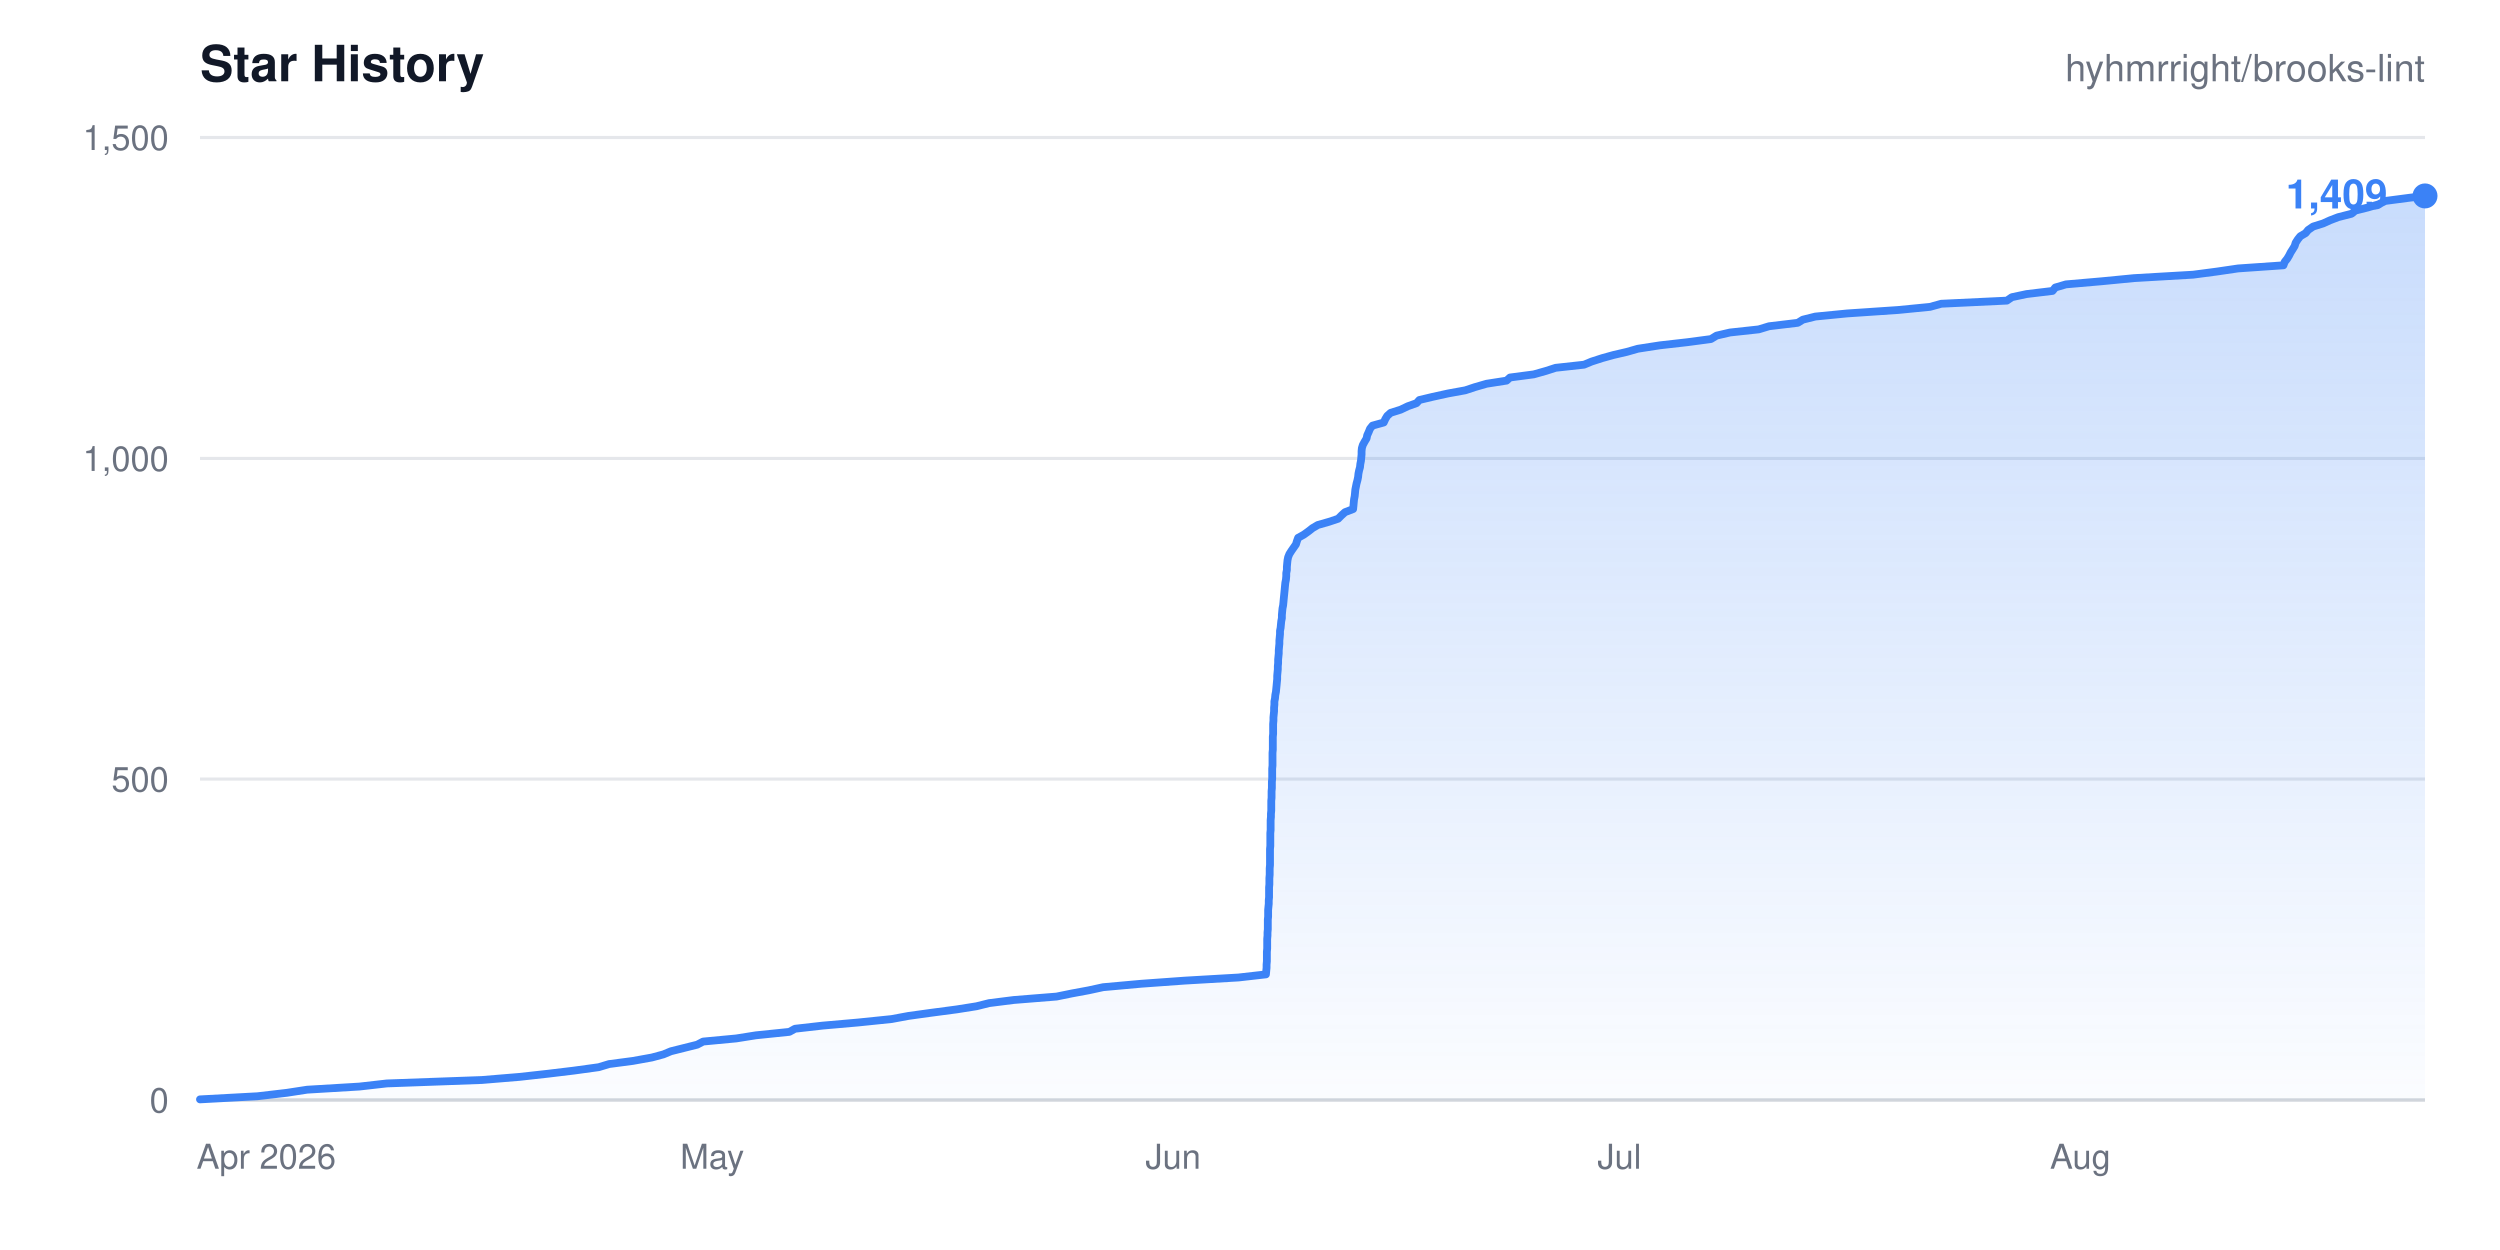
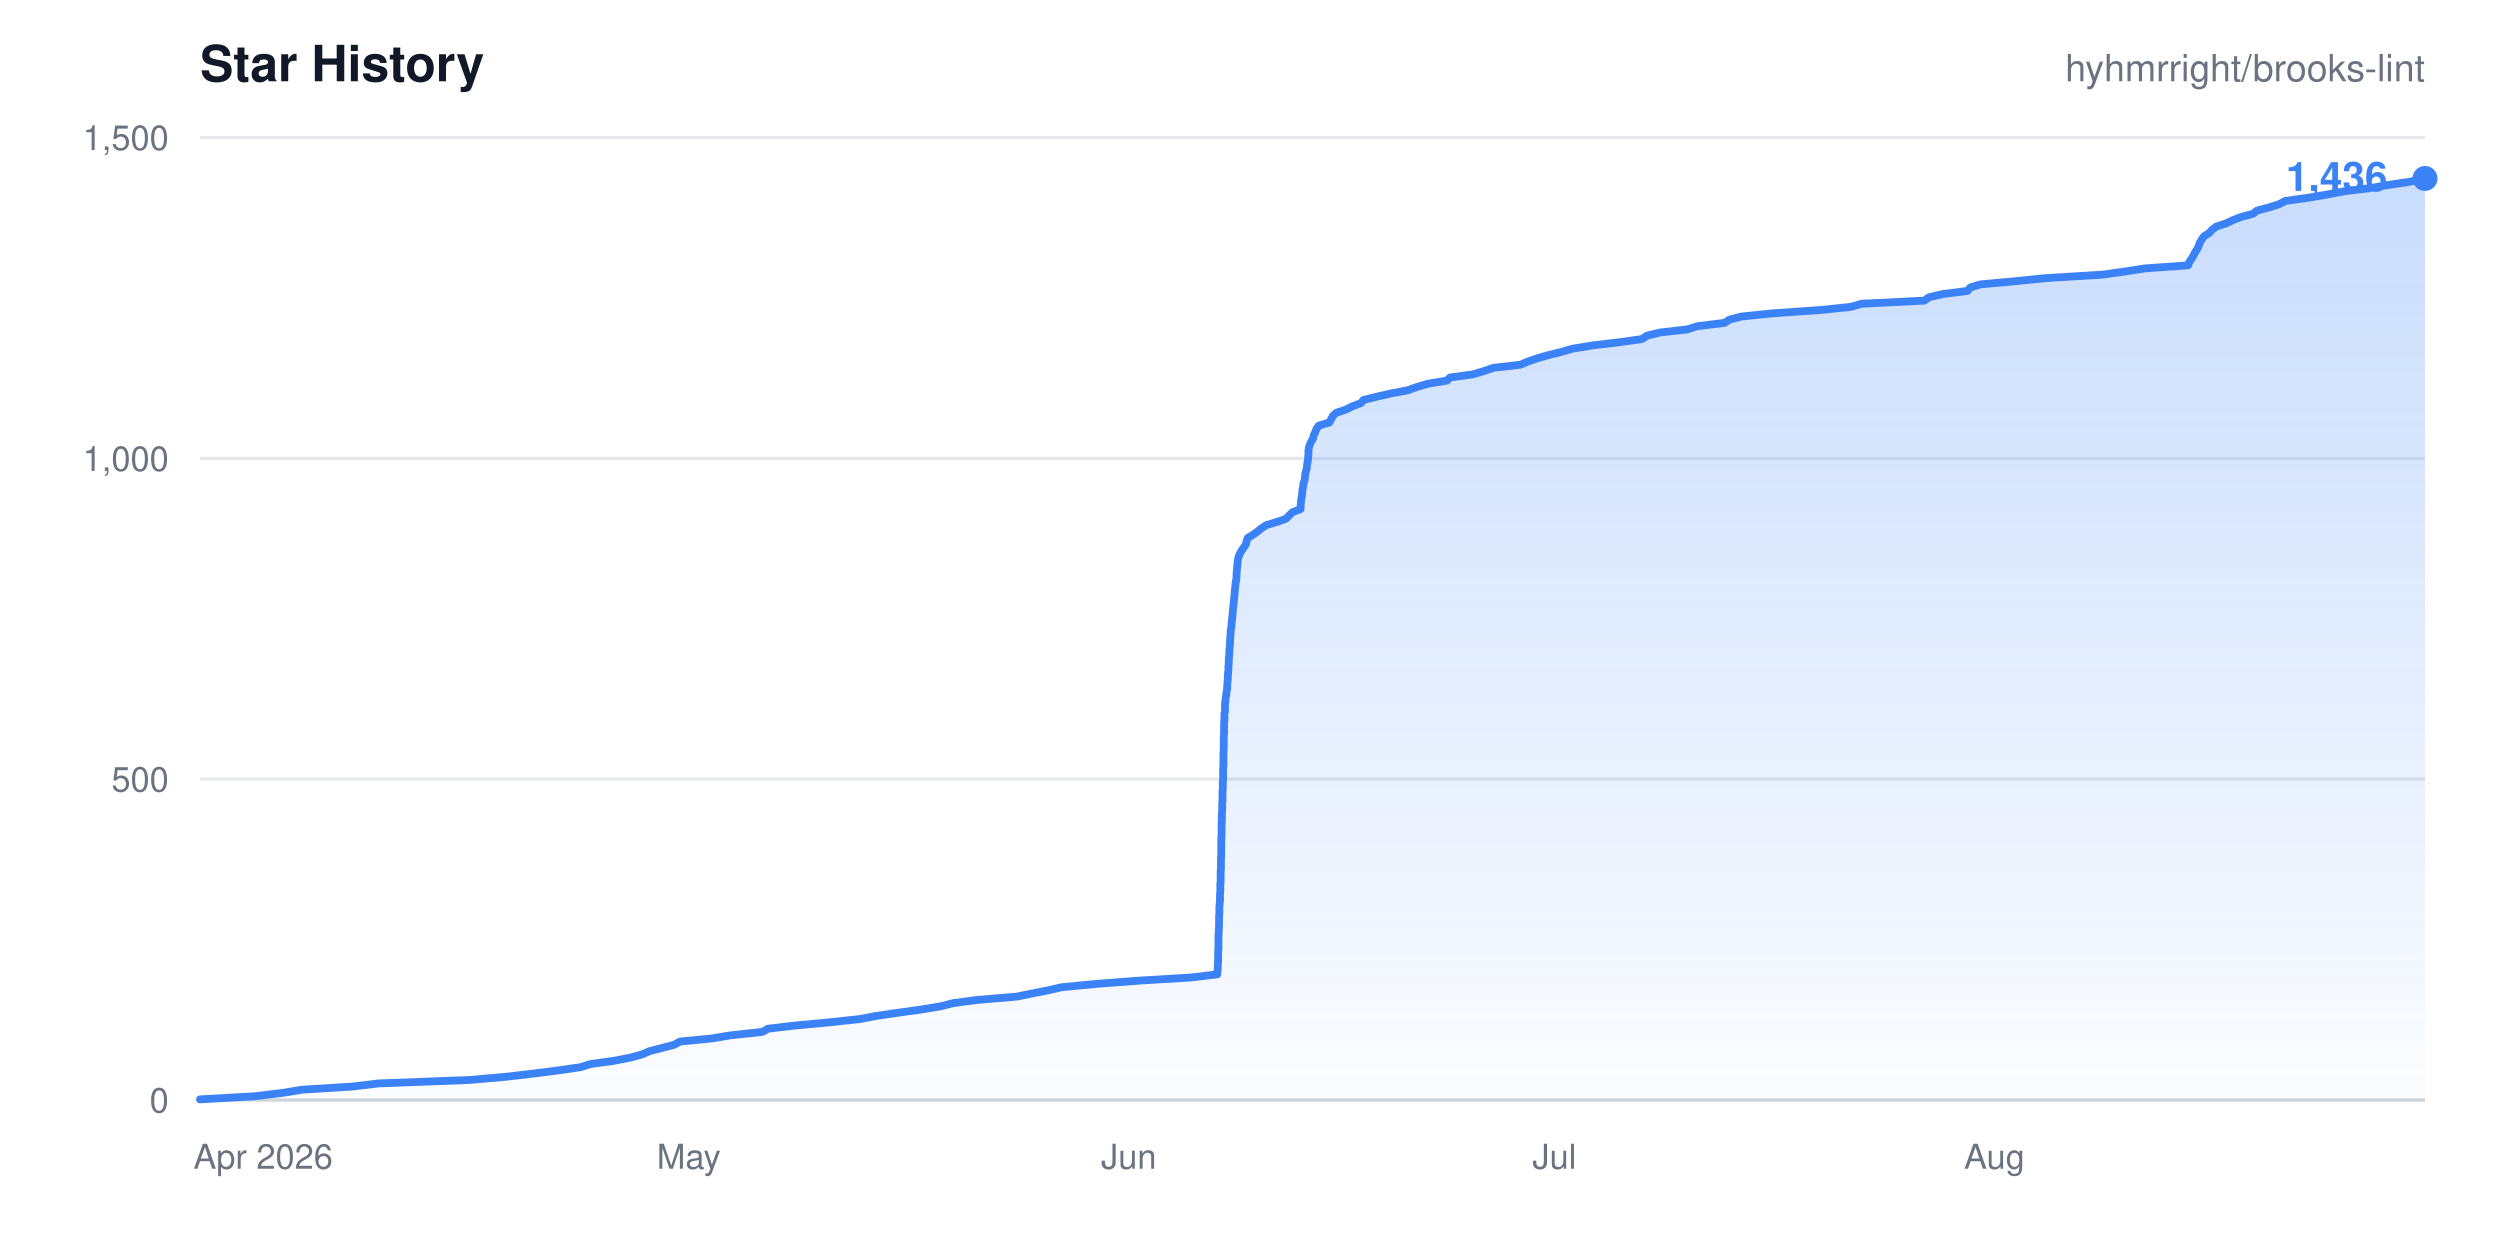
- <svg xmlns="http://www.w3.org/2000/svg" width="800" height="400" viewBox="0 0 800 400" role="img" aria-label="Star history for hyhmrright/brooks-lint: 1409 stars">
+ <svg xmlns="http://www.w3.org/2000/svg" width="800" height="400" viewBox="0 0 800 400" role="img" aria-label="Star history for hyhmrright/brooks-lint: 1436 stars">
  <style>
    .bg { fill: #ffffff; }
    .title { fill: #111827; font: 600 16px -apple-system, BlinkMacSystemFont, "Segoe UI", Helvetica, Arial, sans-serif; }
    .sub { fill: #6b7280; font: 400 12px -apple-system, BlinkMacSystemFont, "Segoe UI", Helvetica, Arial, sans-serif; }
    .tick { fill: #6b7280; font: 400 11px -apple-system, BlinkMacSystemFont, "Segoe UI", Helvetica, Arial, sans-serif; }
    .grid { stroke: #e5e7eb; stroke-width: 1; }
    .axis { stroke: #d1d5db; stroke-width: 1; }
    .total { fill: #3b82f6; font: 600 13px -apple-system, BlinkMacSystemFont, "Segoe UI", Helvetica, Arial, sans-serif; }
    @media (prefers-color-scheme: dark) {
      .bg { fill: #0d1117; }
      .title { fill: #e6edf3; }
      .sub, .tick { fill: #8b949e; }
      .grid { stroke: #21262d; }
      .axis { stroke: #30363d; }
    }
  </style>
  <defs>
    <linearGradient id="fade" x1="0" y1="0" x2="0" y2="1">
      <stop offset="0%" stop-color="#3b82f6" stop-opacity="0.28" />
      <stop offset="100%" stop-color="#3b82f6" stop-opacity="0.02" />
    </linearGradient>
  </defs>
  <rect width="800" height="400" class="bg" />
  <text x="64" y="26" class="title">Star History</text>
  <text x="776" y="26" class="sub" text-anchor="end">hyhmrright/brooks-lint</text>
  <g>
    <line x1="64" y1="352.0" x2="776" y2="352.0" class="grid" />
    <text x="54" y="356.0" class="tick" text-anchor="end">0</text>
    <line x1="64" y1="249.3" x2="776" y2="249.3" class="grid" />
    <text x="54" y="253.3" class="tick" text-anchor="end">500</text>
    <line x1="64" y1="146.7" x2="776" y2="146.7" class="grid" />
    <text x="54" y="150.7" class="tick" text-anchor="end">1,000</text>
    <line x1="64" y1="44.0" x2="776" y2="44.0" class="grid" />
    <text x="54" y="48.0" class="tick" text-anchor="end">1,500</text>
  </g>
  <line x1="64" y1="352" x2="776" y2="352" class="axis" />
-   <path d="M64.0 351.8L82.4 350.8L91.8 349.7L98.3 348.7L115.0 347.7L123.8 346.7L154.2 345.6L166.3 344.6L175.3 343.6L183.6 342.6L191.6 341.5L194.9 340.5L202.5 339.5L208.6 338.4L212.3 337.4L214.7 336.4L218.7 335.4L223.1 334.3L225.0 333.3L235.6 332.3L241.9 331.3L252.6 330.2L254.4 329.2L263.2 328.2L274.6 327.2L285.3 326.1L290.7 325.1L297.9 324.1L306.2 323.0L312.5 322.0L316.5 321.0L324.4 320.0L338.1 318.9L343.0 317.9L348.4 316.9L353.0 315.9L365.2 314.8L379.1 313.8L396.3 312.8L405.1 311.8L405.2 310.7L405.3 309.7L405.3 308.7L405.4 307.6L405.4 306.6L405.4 305.6L405.4 304.6L405.5 303.5L405.5 302.5L405.5 301.5L405.5 300.5L405.6 299.4L405.6 298.4L405.7 297.4L405.7 296.4L405.7 295.3L405.7 294.3L405.8 293.3L405.8 292.2L405.8 291.2L405.9 290.2L406.0 289.2L406.0 288.1L406.1 287.1L406.1 286.1L406.1 285.1L406.1 284.0L406.2 283.0L406.2 282.0L406.2 281.0L406.3 279.9L406.3 278.9L406.3 277.9L406.4 276.8L406.4 275.8L406.4 274.8L406.4 273.8L406.4 272.7L406.4 271.7L406.5 270.7L406.5 269.7L406.5 268.6L406.5 267.6L406.5 266.6L406.6 265.6L406.6 264.5L406.6 263.5L406.6 262.5L406.7 261.4L406.7 260.4L406.8 259.4L406.8 258.4L406.8 257.3L406.8 256.3L406.9 255.3L406.9 254.3L406.9 253.2L407.0 252.2L407.0 251.2L407.0 250.2L407.1 249.1L407.1 248.1L407.1 247.1L407.1 246.0L407.2 245.0L407.2 244.0L407.2 243.0L407.2 241.9L407.2 240.9L407.3 239.9L407.3 238.9L407.3 237.8L407.3 236.8L407.3 235.8L407.4 234.8L407.4 233.7L407.4 232.7L407.4 231.7L407.5 230.6L407.5 229.6L407.6 228.6L407.7 227.6L407.7 226.5L407.8 225.5L407.8 224.5L408.0 223.5L408.1 222.4L408.3 221.4L408.4 220.4L408.5 219.4L408.6 218.3L408.7 217.3L408.7 216.3L408.8 215.2L408.9 214.2L408.9 213.2L409.0 212.2L409.0 211.1L409.1 210.1L409.2 209.1L409.2 208.1L409.3 207.0L409.4 206.0L409.4 205.0L409.5 204.0L409.6 202.9L409.6 201.9L409.8 200.9L409.9 199.8L410.0 198.8L410.2 197.8L410.2 196.8L410.3 195.7L410.4 194.7L410.6 193.7L410.7 192.7L410.8 191.6L410.9 190.6L411.0 189.6L411.1 188.6L411.2 187.5L411.3 186.5L411.5 185.5L411.6 184.4L411.6 183.4L411.8 182.4L411.8 181.4L411.9 180.3L412.0 179.3L412.2 178.3L412.6 177.3L413.3 176.2L414.0 175.2L414.7 174.2L415.0 173.2L415.4 172.1L417.2 171.1L418.6 170.1L420.0 169.0L421.7 168.0L425.2 167.0L428.2 166.0L429.3 164.9L430.4 163.9L433.0 162.9L433.1 161.9L433.2 160.8L433.3 159.8L433.5 158.8L433.6 157.8L433.7 156.7L433.9 155.7L434.1 154.7L434.4 153.6L434.6 152.6L434.7 151.6L434.9 150.6L435.2 149.5L435.3 148.5L435.5 147.5L435.6 146.5L435.7 145.4L435.7 144.4L435.8 143.4L436.1 142.4L436.7 141.3L437.3 140.3L437.5 139.3L438.0 138.2L438.4 137.2L439.2 136.2L442.8 135.2L443.3 134.1L443.9 133.1L445.0 132.1L448.2 131.1L450.5 130.0L453.3 129.0L454.2 128.0L458.4 127.0L463.4 125.9L468.9 124.9L471.9 123.9L475.7 122.8L482.1 121.8L483.2 120.8L490.8 119.8L494.7 118.7L497.8 117.7L506.9 116.7L509.3 115.7L512.7 114.6L516.3 113.6L520.6 112.6L524.1 111.6L531.2 110.5L540.0 109.5L547.5 108.5L549.3 107.4L553.6 106.4L562.8 105.4L566.1 104.4L575.3 103.3L576.9 102.3L580.9 101.3L591.1 100.3L607.4 99.2L617.6 98.2L621.2 97.2L642.2 96.2L643.8 95.1L648.5 94.1L656.8 93.1L657.7 92.0L661.1 91.0L672.6 90.0L682.9 89.0L701.8 87.9L709.4 86.9L716.2 85.9L730.7 84.9L731.1 83.8L731.9 82.8L732.5 81.8L733.0 80.8L733.7 79.7L734.3 78.7L734.6 77.7L735.3 76.6L736.1 75.6L737.8 74.6L738.6 73.6L740.2 72.5L743.4 71.5L745.6 70.5L748.2 69.5L752.5 68.4L753.7 67.4L757.7 66.4L761.1 65.4L763.3 64.3L770.9 63.3L776.0 62.7L776.0 352.0L64.0 352.0Z" fill="url(#fade)" />
-   <path d="M64.0 351.8L82.4 350.8L91.8 349.7L98.3 348.7L115.0 347.7L123.8 346.7L154.2 345.6L166.3 344.6L175.3 343.6L183.6 342.6L191.6 341.5L194.9 340.5L202.5 339.5L208.6 338.4L212.3 337.4L214.7 336.4L218.7 335.4L223.1 334.3L225.0 333.3L235.6 332.3L241.9 331.3L252.6 330.2L254.4 329.2L263.2 328.2L274.6 327.2L285.3 326.1L290.7 325.1L297.9 324.1L306.2 323.0L312.5 322.0L316.5 321.0L324.4 320.0L338.1 318.9L343.0 317.9L348.4 316.9L353.0 315.9L365.2 314.8L379.1 313.8L396.3 312.8L405.1 311.8L405.2 310.7L405.3 309.7L405.3 308.7L405.4 307.6L405.4 306.6L405.4 305.6L405.4 304.6L405.5 303.5L405.5 302.5L405.5 301.5L405.5 300.5L405.6 299.4L405.6 298.4L405.7 297.4L405.7 296.4L405.7 295.3L405.7 294.3L405.8 293.3L405.8 292.2L405.8 291.2L405.9 290.2L406.0 289.2L406.0 288.1L406.1 287.1L406.1 286.1L406.1 285.1L406.1 284.0L406.2 283.0L406.2 282.0L406.2 281.0L406.3 279.9L406.3 278.9L406.3 277.9L406.4 276.8L406.4 275.8L406.4 274.8L406.4 273.8L406.4 272.7L406.4 271.7L406.5 270.7L406.5 269.7L406.5 268.6L406.5 267.6L406.5 266.6L406.6 265.6L406.6 264.5L406.6 263.5L406.6 262.5L406.7 261.4L406.7 260.4L406.8 259.4L406.8 258.4L406.8 257.3L406.8 256.3L406.9 255.3L406.9 254.3L406.9 253.2L407.0 252.2L407.0 251.2L407.0 250.2L407.1 249.1L407.1 248.1L407.1 247.1L407.1 246.0L407.2 245.0L407.2 244.0L407.2 243.0L407.2 241.9L407.2 240.9L407.3 239.9L407.3 238.9L407.3 237.8L407.3 236.8L407.3 235.8L407.4 234.8L407.4 233.7L407.4 232.7L407.4 231.7L407.5 230.6L407.5 229.6L407.6 228.6L407.7 227.6L407.7 226.5L407.8 225.5L407.8 224.5L408.0 223.5L408.1 222.4L408.3 221.4L408.4 220.4L408.5 219.4L408.6 218.3L408.7 217.3L408.7 216.3L408.8 215.2L408.9 214.2L408.9 213.2L409.0 212.2L409.0 211.1L409.1 210.1L409.2 209.1L409.2 208.1L409.3 207.0L409.4 206.0L409.4 205.0L409.5 204.0L409.6 202.9L409.6 201.9L409.8 200.9L409.9 199.8L410.0 198.8L410.2 197.8L410.2 196.8L410.3 195.7L410.4 194.7L410.6 193.7L410.7 192.7L410.8 191.6L410.9 190.6L411.0 189.6L411.1 188.6L411.2 187.5L411.3 186.5L411.5 185.5L411.6 184.4L411.6 183.4L411.8 182.4L411.8 181.4L411.9 180.3L412.0 179.3L412.2 178.3L412.6 177.3L413.3 176.2L414.0 175.2L414.7 174.2L415.0 173.2L415.4 172.1L417.2 171.1L418.6 170.1L420.0 169.0L421.7 168.0L425.2 167.0L428.2 166.0L429.3 164.9L430.4 163.9L433.0 162.9L433.1 161.9L433.2 160.8L433.3 159.8L433.5 158.8L433.6 157.8L433.7 156.7L433.9 155.7L434.1 154.7L434.4 153.6L434.6 152.6L434.7 151.6L434.9 150.6L435.2 149.5L435.3 148.5L435.5 147.5L435.6 146.5L435.7 145.4L435.7 144.4L435.8 143.4L436.1 142.4L436.7 141.3L437.3 140.3L437.5 139.3L438.0 138.2L438.4 137.2L439.2 136.2L442.8 135.2L443.3 134.1L443.9 133.1L445.0 132.1L448.2 131.1L450.5 130.0L453.3 129.0L454.2 128.0L458.4 127.0L463.4 125.9L468.9 124.9L471.9 123.9L475.7 122.8L482.1 121.8L483.2 120.8L490.8 119.8L494.7 118.7L497.8 117.7L506.9 116.7L509.3 115.7L512.7 114.6L516.3 113.6L520.6 112.6L524.1 111.6L531.2 110.5L540.0 109.5L547.5 108.5L549.3 107.4L553.6 106.4L562.8 105.4L566.1 104.4L575.3 103.3L576.9 102.3L580.9 101.3L591.1 100.3L607.4 99.2L617.6 98.2L621.2 97.2L642.2 96.2L643.8 95.1L648.5 94.1L656.8 93.1L657.7 92.0L661.1 91.0L672.6 90.0L682.9 89.0L701.8 87.9L709.4 86.9L716.2 85.9L730.7 84.9L731.1 83.8L731.9 82.8L732.5 81.8L733.0 80.8L733.7 79.7L734.3 78.7L734.6 77.7L735.3 76.6L736.1 75.6L737.8 74.6L738.6 73.6L740.2 72.5L743.4 71.5L745.6 70.5L748.2 69.5L752.5 68.4L753.7 67.4L757.7 66.4L761.1 65.4L763.3 64.3L770.9 63.3L776.0 62.7" fill="none" stroke="#3b82f6" stroke-width="2.5" stroke-linejoin="round" stroke-linecap="round" />
-   <circle cx="776.0" cy="62.7" r="4" fill="#3b82f6" />
-   <text x="764.0" y="66.7" class="total" text-anchor="end">1,409</text>
+   <path d="M64.0 351.8L81.5 350.8L90.6 349.7L96.7 348.7L112.7 347.7L121.1 346.7L150.1 345.6L161.6 344.6L170.2 343.6L178.1 342.6L185.8 341.5L188.9 340.5L196.2 339.5L201.9 338.4L205.5 337.4L207.8 336.4L211.6 335.4L215.8 334.3L217.6 333.3L227.8 332.3L233.8 331.3L244.0 330.2L245.7 329.2L254.1 328.2L264.9 327.2L275.1 326.1L280.4 325.1L287.2 324.1L295.1 323.0L301.1 322.0L305.0 321.0L312.5 320.0L325.5 318.9L330.3 317.9L335.4 316.9L339.8 315.9L351.4 314.8L364.6 313.8L381.1 312.8L389.5 311.8L389.6 310.7L389.7 309.7L389.7 308.7L389.8 307.6L389.8 306.6L389.8 305.6L389.8 304.6L389.9 303.5L389.9 302.5L389.9 301.5L389.9 300.5L389.9 299.4L390.0 298.4L390.0 297.4L390.1 296.4L390.1 295.3L390.1 294.3L390.1 293.3L390.2 292.2L390.2 291.2L390.2 290.2L390.3 289.2L390.4 288.1L390.4 287.1L390.4 286.1L390.5 285.1L390.5 284.0L390.5 283.0L390.6 282.0L390.6 281.0L390.6 279.9L390.6 278.9L390.7 277.9L390.7 276.8L390.7 275.8L390.7 274.8L390.8 273.8L390.8 272.7L390.8 271.7L390.8 270.7L390.8 269.7L390.8 268.6L390.9 267.6L390.9 266.6L390.9 265.6L390.9 264.5L390.9 263.5L391.0 262.5L391.0 261.4L391.0 260.4L391.1 259.4L391.1 258.4L391.1 257.3L391.2 256.3L391.2 255.3L391.2 254.3L391.2 253.2L391.3 252.2L391.3 251.2L391.3 250.2L391.4 249.1L391.4 248.1L391.4 247.1L391.4 246.0L391.5 245.0L391.5 244.0L391.5 243.0L391.5 241.9L391.5 240.9L391.6 239.9L391.6 238.9L391.6 237.8L391.6 236.8L391.6 235.8L391.7 234.8L391.7 233.7L391.7 232.7L391.7 231.7L391.8 230.6L391.8 229.6L391.8 228.6L392.0 227.6L392.0 226.5L392.0 225.5L392.1 224.5L392.2 223.5L392.4 222.4L392.5 221.4L392.7 220.4L392.7 219.4L392.8 218.3L392.9 217.3L392.9 216.3L393.0 215.2L393.1 214.2L393.1 213.2L393.2 212.2L393.2 211.1L393.3 210.1L393.4 209.1L393.4 208.1L393.5 207.0L393.6 206.0L393.6 205.0L393.7 204.0L393.8 202.9L393.8 201.9L394.0 200.9L394.1 199.8L394.2 198.8L394.3 197.8L394.4 196.8L394.5 195.7L394.6 194.7L394.7 193.7L394.8 192.7L394.9 191.6L395.0 190.6L395.1 189.6L395.2 188.6L395.3 187.5L395.4 186.5L395.6 185.5L395.7 184.4L395.7 183.4L395.8 182.4L395.9 181.4L396.0 180.3L396.1 179.3L396.3 178.3L396.7 177.3L397.3 176.2L398.0 175.2L398.7 174.2L398.9 173.2L399.3 172.1L401.0 171.1L402.4 170.1L403.7 169.0L405.3 168.0L408.7 167.0L411.5 166.0L412.6 164.9L413.6 163.9L416.2 162.9L416.2 161.9L416.3 160.8L416.4 159.8L416.6 158.8L416.7 157.8L416.8 156.7L417.0 155.7L417.1 154.7L417.5 153.6L417.6 152.6L417.7 151.6L418.0 150.6L418.2 149.5L418.3 148.5L418.5 147.5L418.6 146.5L418.7 145.4L418.7 144.4L418.8 143.4L419.1 142.4L419.6 141.3L420.2 140.3L420.4 139.3L420.9 138.2L421.3 137.2L422.0 136.2L425.4 135.2L426.0 134.1L426.5 133.1L427.6 132.1L430.6 131.1L432.8 130.0L435.5 129.0L436.3 128.0L440.3 127.0L445.1 125.9L450.4 124.9L453.2 123.9L456.9 122.8L463.0 121.8L464.0 120.8L471.3 119.8L475.0 118.7L477.9 117.7L486.6 116.7L488.9 115.7L492.1 114.6L495.6 113.6L499.7 112.6L503.1 111.6L509.8 110.5L518.3 109.5L525.4 108.5L527.1 107.4L531.2 106.4L540.0 105.4L543.1 104.4L551.9 103.3L553.4 102.3L557.2 101.3L566.9 100.3L582.6 99.2L592.3 98.2L595.7 97.2L615.8 96.2L617.3 95.1L621.7 94.1L629.6 93.1L630.5 92.0L633.7 91.0L644.8 90.0L654.6 89.0L672.7 87.9L679.9 86.9L686.3 85.9L700.2 84.9L700.6 83.8L701.3 82.8L701.9 81.8L702.4 80.8L703.1 79.7L703.6 78.7L703.9 77.7L704.6 76.6L705.3 75.6L706.9 74.6L707.8 73.6L709.2 72.5L712.3 71.5L714.4 70.5L716.9 69.5L721.0 68.4L722.2 67.4L726.0 66.4L729.2 65.4L731.3 64.3L738.5 63.3L744.4 62.3L750.2 61.2L758.4 60.2L764.1 59.2L770.9 58.2L776.0 57.1L776.0 352.0L64.0 352.0Z" fill="url(#fade)" />
+   <path d="M64.0 351.8L81.5 350.8L90.6 349.7L96.7 348.7L112.7 347.7L121.1 346.7L150.1 345.6L161.6 344.6L170.2 343.6L178.1 342.6L185.8 341.5L188.9 340.5L196.2 339.5L201.9 338.4L205.5 337.4L207.8 336.4L211.6 335.4L215.8 334.3L217.6 333.3L227.8 332.3L233.8 331.3L244.0 330.2L245.7 329.2L254.1 328.2L264.9 327.2L275.1 326.1L280.4 325.1L287.2 324.1L295.1 323.0L301.1 322.0L305.0 321.0L312.5 320.0L325.5 318.9L330.3 317.9L335.4 316.9L339.8 315.9L351.4 314.8L364.6 313.8L381.1 312.8L389.5 311.8L389.6 310.7L389.7 309.7L389.7 308.7L389.8 307.6L389.8 306.6L389.8 305.6L389.8 304.6L389.9 303.5L389.9 302.5L389.9 301.5L389.9 300.5L389.9 299.4L390.0 298.4L390.0 297.4L390.1 296.4L390.1 295.3L390.1 294.3L390.1 293.3L390.2 292.2L390.2 291.2L390.2 290.2L390.3 289.2L390.4 288.1L390.4 287.1L390.4 286.1L390.5 285.1L390.5 284.0L390.5 283.0L390.6 282.0L390.6 281.0L390.6 279.9L390.6 278.9L390.7 277.9L390.7 276.8L390.7 275.8L390.7 274.8L390.8 273.8L390.8 272.7L390.8 271.7L390.8 270.7L390.8 269.7L390.8 268.6L390.9 267.6L390.9 266.6L390.9 265.6L390.9 264.5L390.9 263.5L391.0 262.5L391.0 261.4L391.0 260.4L391.1 259.4L391.1 258.4L391.1 257.3L391.2 256.3L391.2 255.3L391.2 254.3L391.2 253.2L391.3 252.2L391.3 251.2L391.3 250.2L391.4 249.1L391.4 248.1L391.4 247.1L391.4 246.0L391.5 245.0L391.5 244.0L391.5 243.0L391.5 241.9L391.5 240.9L391.6 239.9L391.6 238.9L391.6 237.8L391.6 236.8L391.6 235.8L391.7 234.8L391.7 233.7L391.7 232.7L391.7 231.7L391.8 230.6L391.8 229.6L391.8 228.6L392.0 227.6L392.0 226.5L392.0 225.5L392.1 224.5L392.2 223.5L392.4 222.4L392.5 221.4L392.7 220.4L392.7 219.4L392.8 218.3L392.9 217.3L392.9 216.3L393.0 215.2L393.1 214.2L393.1 213.2L393.2 212.2L393.2 211.1L393.3 210.1L393.4 209.1L393.4 208.1L393.5 207.0L393.6 206.0L393.6 205.0L393.7 204.0L393.8 202.9L393.8 201.9L394.0 200.9L394.1 199.8L394.2 198.8L394.3 197.8L394.4 196.8L394.5 195.7L394.6 194.7L394.7 193.7L394.8 192.7L394.9 191.6L395.0 190.6L395.1 189.6L395.2 188.6L395.3 187.5L395.4 186.5L395.6 185.5L395.7 184.4L395.7 183.4L395.8 182.4L395.9 181.4L396.0 180.3L396.1 179.3L396.3 178.3L396.7 177.3L397.3 176.2L398.0 175.2L398.7 174.2L398.9 173.2L399.3 172.1L401.0 171.1L402.4 170.1L403.7 169.0L405.3 168.0L408.7 167.0L411.5 166.0L412.6 164.9L413.6 163.9L416.2 162.9L416.2 161.9L416.3 160.8L416.4 159.8L416.6 158.8L416.7 157.8L416.8 156.7L417.0 155.7L417.1 154.7L417.5 153.6L417.6 152.6L417.7 151.6L418.0 150.6L418.2 149.5L418.3 148.5L418.5 147.5L418.6 146.5L418.7 145.4L418.7 144.4L418.8 143.4L419.1 142.4L419.6 141.3L420.2 140.3L420.4 139.3L420.9 138.2L421.3 137.2L422.0 136.2L425.4 135.2L426.0 134.1L426.5 133.1L427.6 132.1L430.6 131.1L432.8 130.0L435.5 129.0L436.3 128.0L440.3 127.0L445.1 125.9L450.4 124.9L453.2 123.9L456.9 122.8L463.0 121.8L464.0 120.8L471.3 119.8L475.0 118.7L477.9 117.7L486.6 116.7L488.9 115.7L492.1 114.6L495.6 113.6L499.7 112.6L503.1 111.6L509.8 110.5L518.3 109.5L525.4 108.5L527.1 107.4L531.2 106.4L540.0 105.4L543.1 104.4L551.9 103.3L553.4 102.3L557.2 101.3L566.9 100.3L582.6 99.2L592.3 98.2L595.7 97.2L615.8 96.2L617.3 95.1L621.7 94.1L629.6 93.1L630.5 92.0L633.7 91.0L644.8 90.0L654.6 89.0L672.7 87.9L679.9 86.9L686.3 85.9L700.2 84.9L700.6 83.8L701.3 82.8L701.9 81.8L702.4 80.8L703.1 79.7L703.6 78.7L703.9 77.7L704.6 76.6L705.3 75.6L706.9 74.6L707.8 73.6L709.2 72.5L712.3 71.5L714.4 70.5L716.9 69.5L721.0 68.4L722.2 67.4L726.0 66.4L729.2 65.4L731.3 64.3L738.5 63.3L744.4 62.3L750.2 61.2L758.4 60.2L764.1 59.2L770.9 58.2L776.0 57.1" fill="none" stroke="#3b82f6" stroke-width="2.5" stroke-linejoin="round" stroke-linecap="round" />
+   <circle cx="776.0" cy="57.1" r="4" fill="#3b82f6" />
+   <text x="764.0" y="61.1" class="total" text-anchor="end">1,436</text>
  <g>
-     <text x="85.2" y="374" class="tick" text-anchor="middle">Apr 2026</text>
-     <text x="227.9" y="374" class="tick" text-anchor="middle">May</text>
-     <text x="375.4" y="374" class="tick" text-anchor="middle">Jun</text>
-     <text x="518.2" y="374" class="tick" text-anchor="middle">Jul</text>
-     <text x="665.7" y="374" class="tick" text-anchor="middle">Aug</text>
+     <text x="84.2" y="374" class="tick" text-anchor="middle">Apr 2026</text>
+     <text x="220.4" y="374" class="tick" text-anchor="middle">May</text>
+     <text x="361.2" y="374" class="tick" text-anchor="middle">Jun</text>
+     <text x="497.4" y="374" class="tick" text-anchor="middle">Jul</text>
+     <text x="638.2" y="374" class="tick" text-anchor="middle">Aug</text>
  </g>
</svg>
